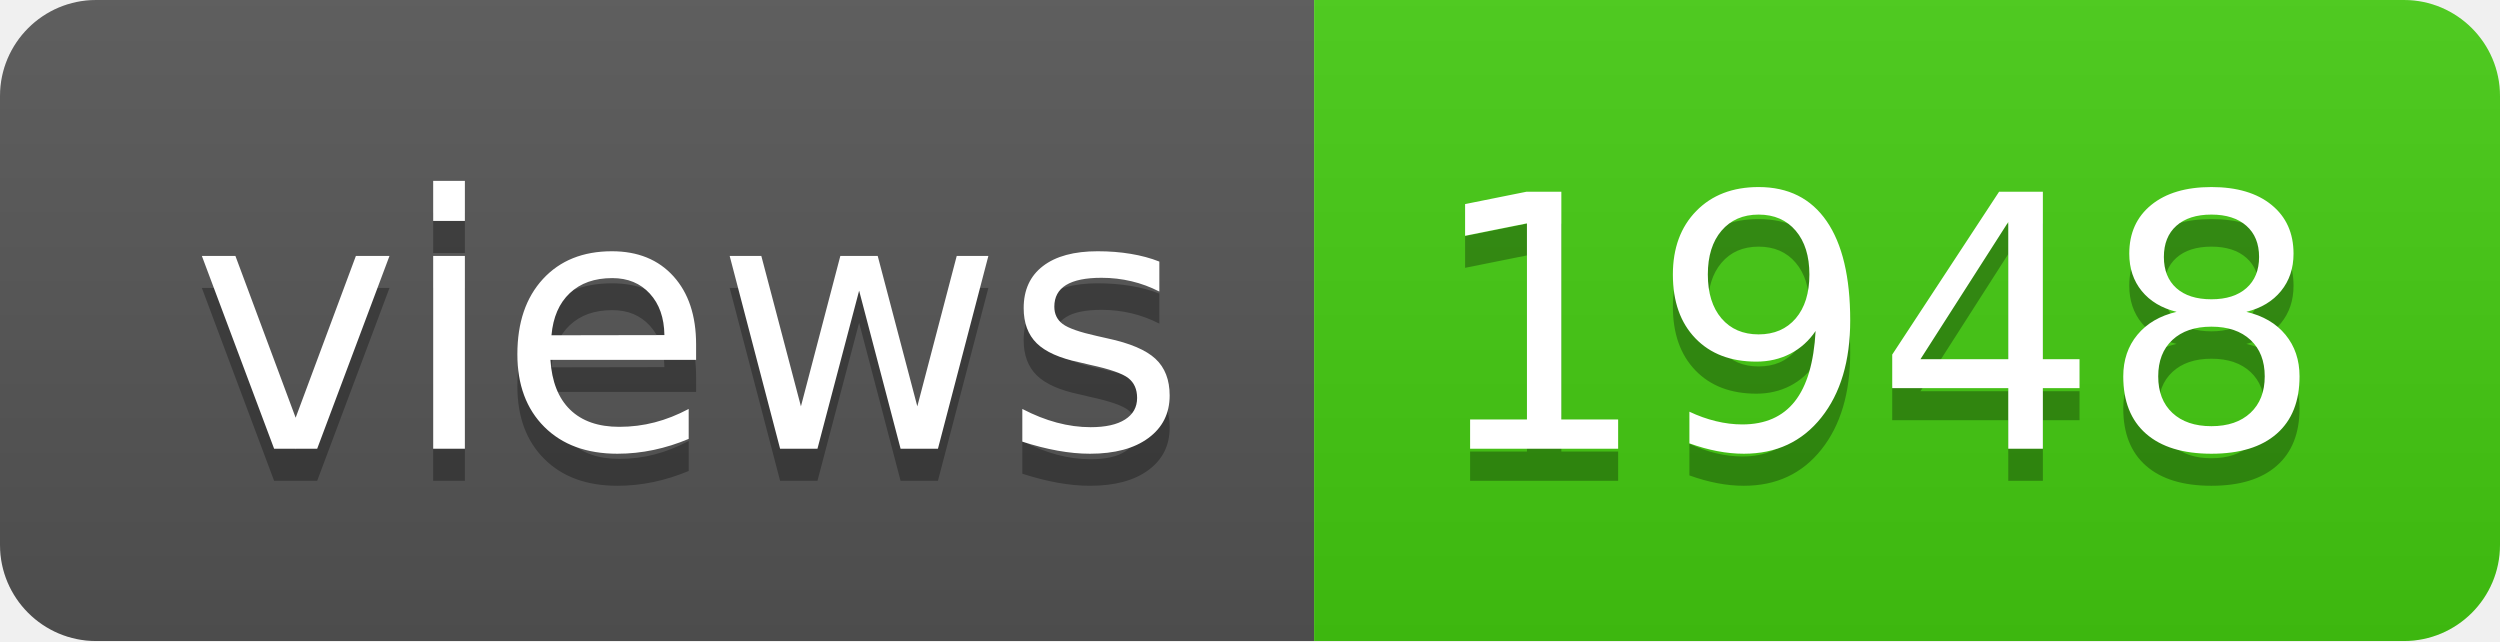
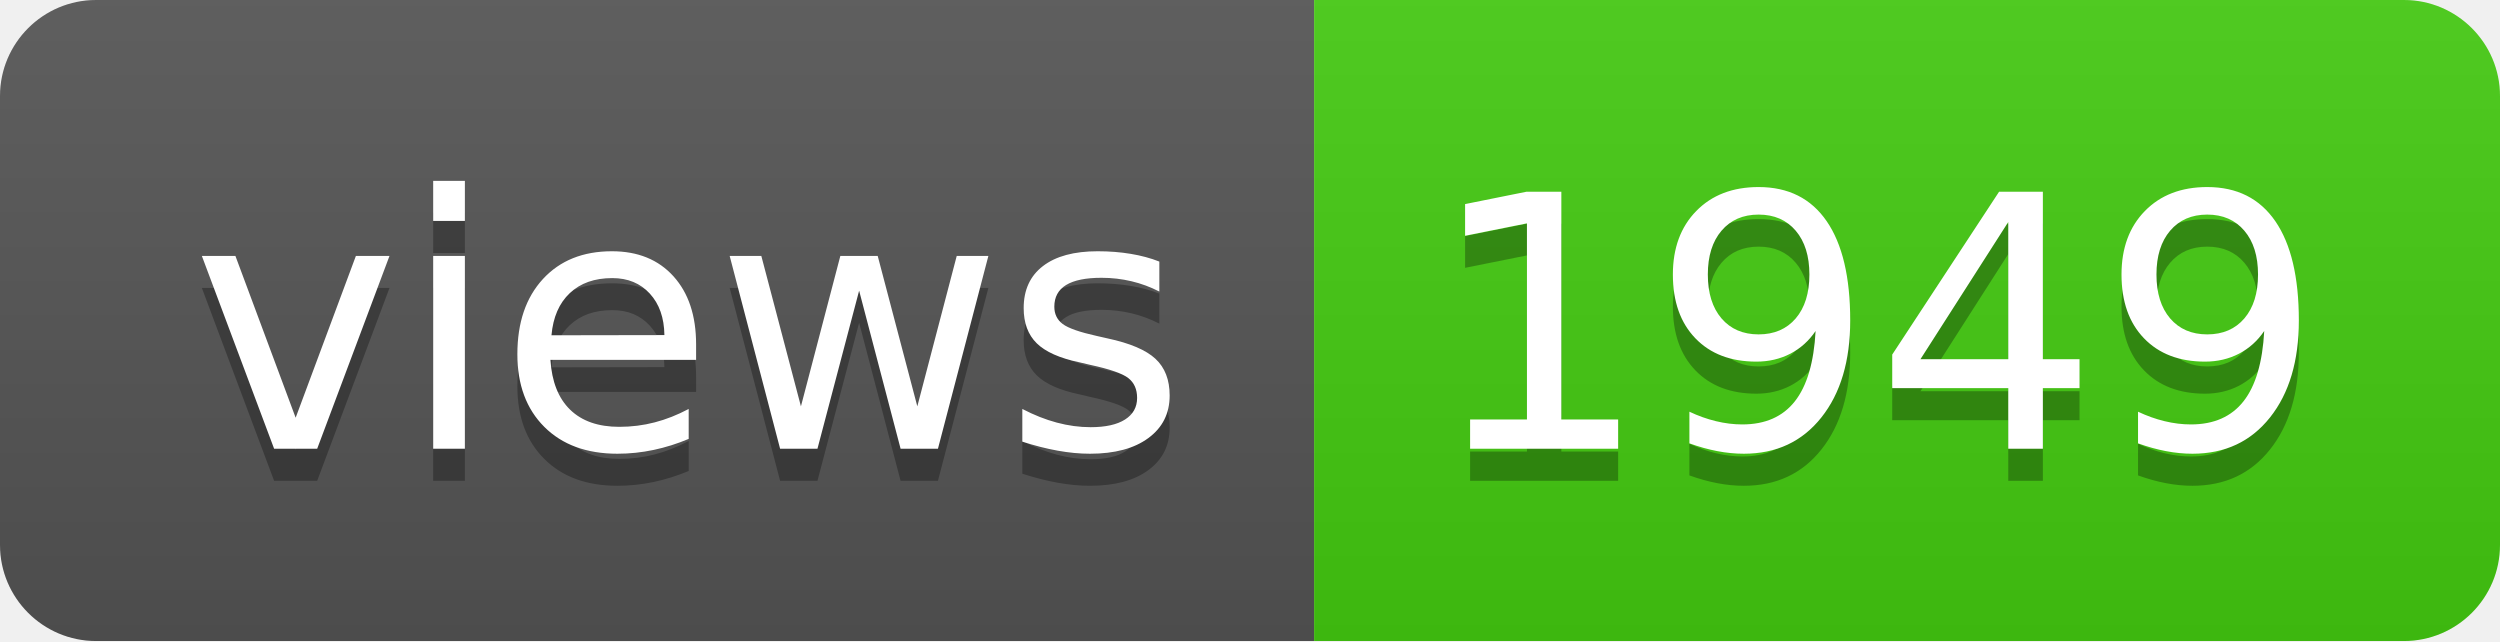
- <svg xmlns="http://www.w3.org/2000/svg" width="78" height="20" role="img" aria-label="views: 1948">
+ <svg xmlns="http://www.w3.org/2000/svg" width="78" height="20" role="img" aria-label="views: 1949">
  <linearGradient id="s" x2="0" y2="100%">
    <stop offset="0" stop-color="#bbb" stop-opacity=".1" />
    <stop offset="1" stop-opacity=".1" />
  </linearGradient>
  <clipPath id="r">
    <rect width="78" height="20" rx="3" fill="#fff" />
  </clipPath>
  <g clip-path="url(#r)">
    <rect width="41" height="20" fill="#555" />
    <rect x="41" width="37" height="20" fill="#4c1" />
    <rect width="78" height="20" fill="url(#s)" />
  </g>
  <g fill="#fff" text-anchor="middle" font-family="Verdana,Geneva,DejaVu Sans,sans-serif" text-rendering="geometricPrecision" font-size="110">
    <text aria-hidden="true" x="215" y="150" fill="#010101" fill-opacity=".3" transform="scale(.1)" textLength="310">views</text>
    <text x="215" y="140" transform="scale(.1)" fill="#fff" textLength="310">views</text>
-     <text aria-hidden="true" x="585" y="150" fill="#010101" fill-opacity=".3" transform="scale(.1)" textLength="270">1948</text>
-     <text x="585" y="140" transform="scale(.1)" fill="#fff" textLength="270">1948</text>
+     <text aria-hidden="true" x="585" y="150" fill="#010101" fill-opacity=".3" transform="scale(.1)" textLength="270">1949</text>
+     <text x="585" y="140" transform="scale(.1)" fill="#fff" textLength="270">1949</text>
  </g>
</svg>
